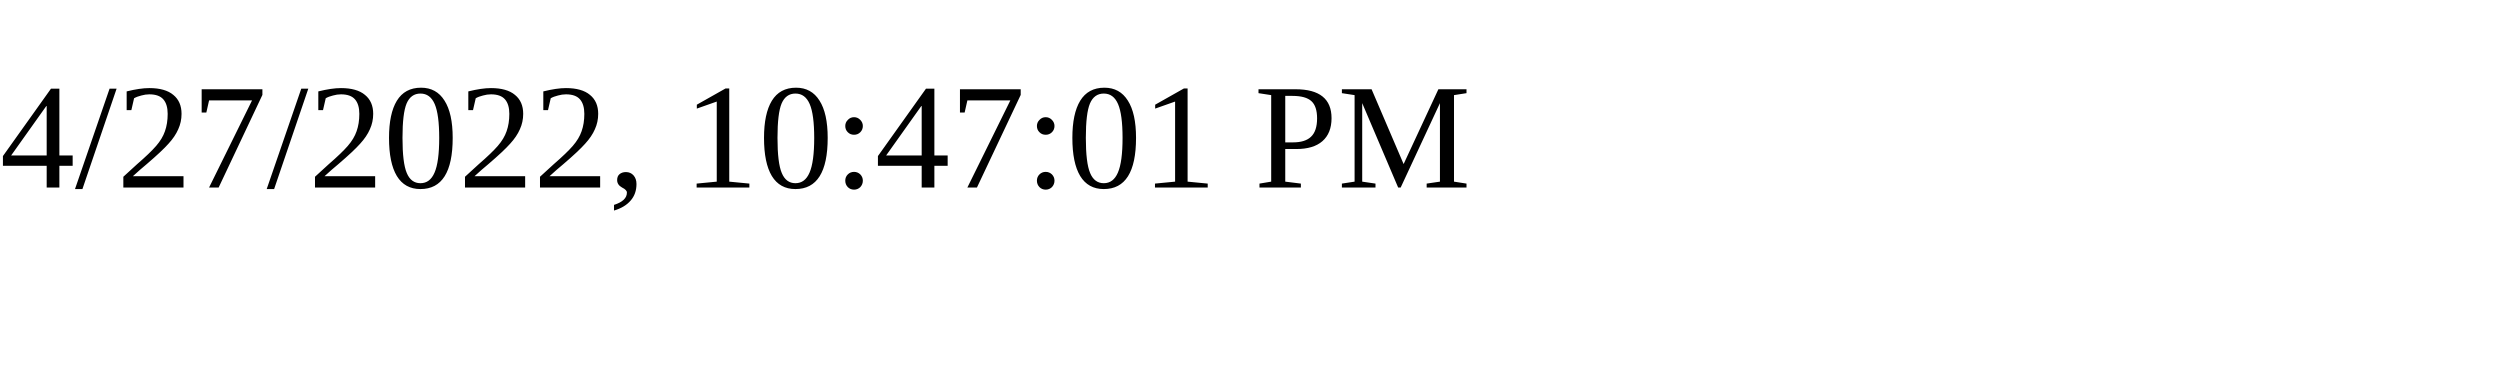
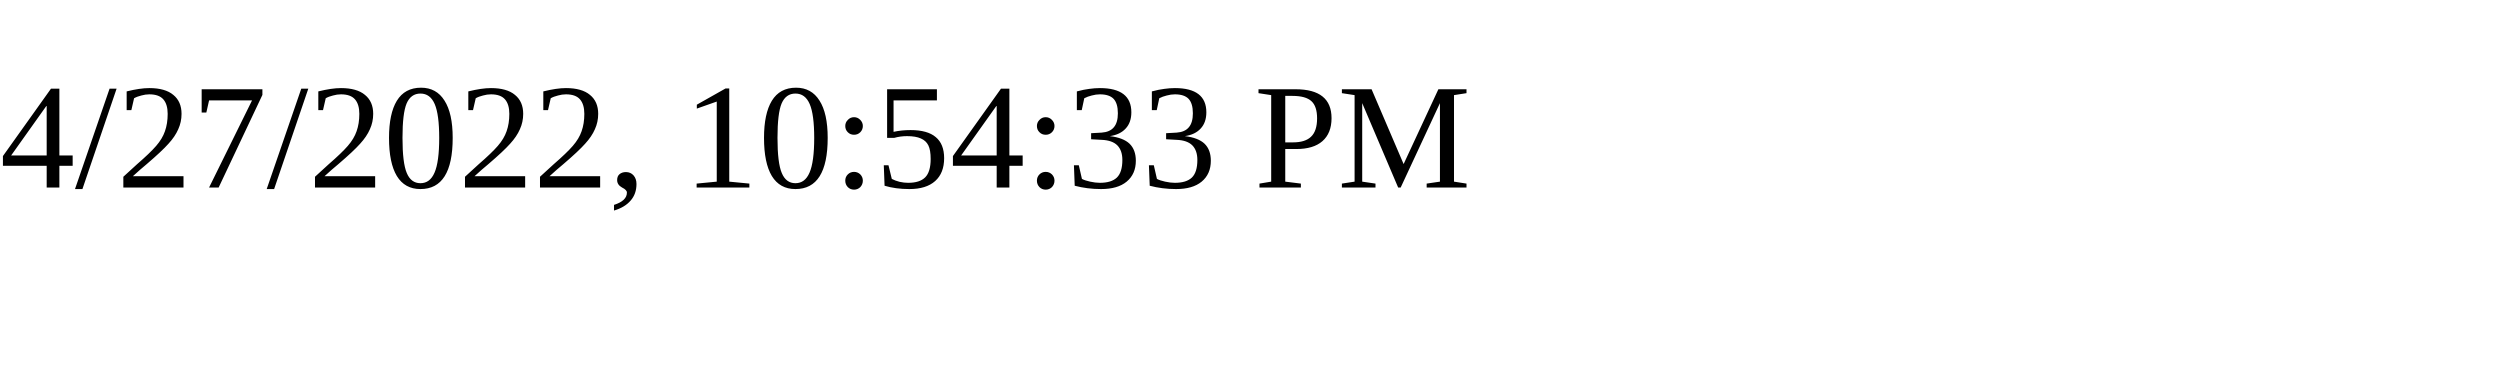
<svg xmlns="http://www.w3.org/2000/svg" height="30" width="200">
-   <text x="0" y="15">4/27/2022, 10:47:01 PM</text>
+   <text x="0" y="15">4/27/2022, 10:54:33 PM</text>
</svg>
